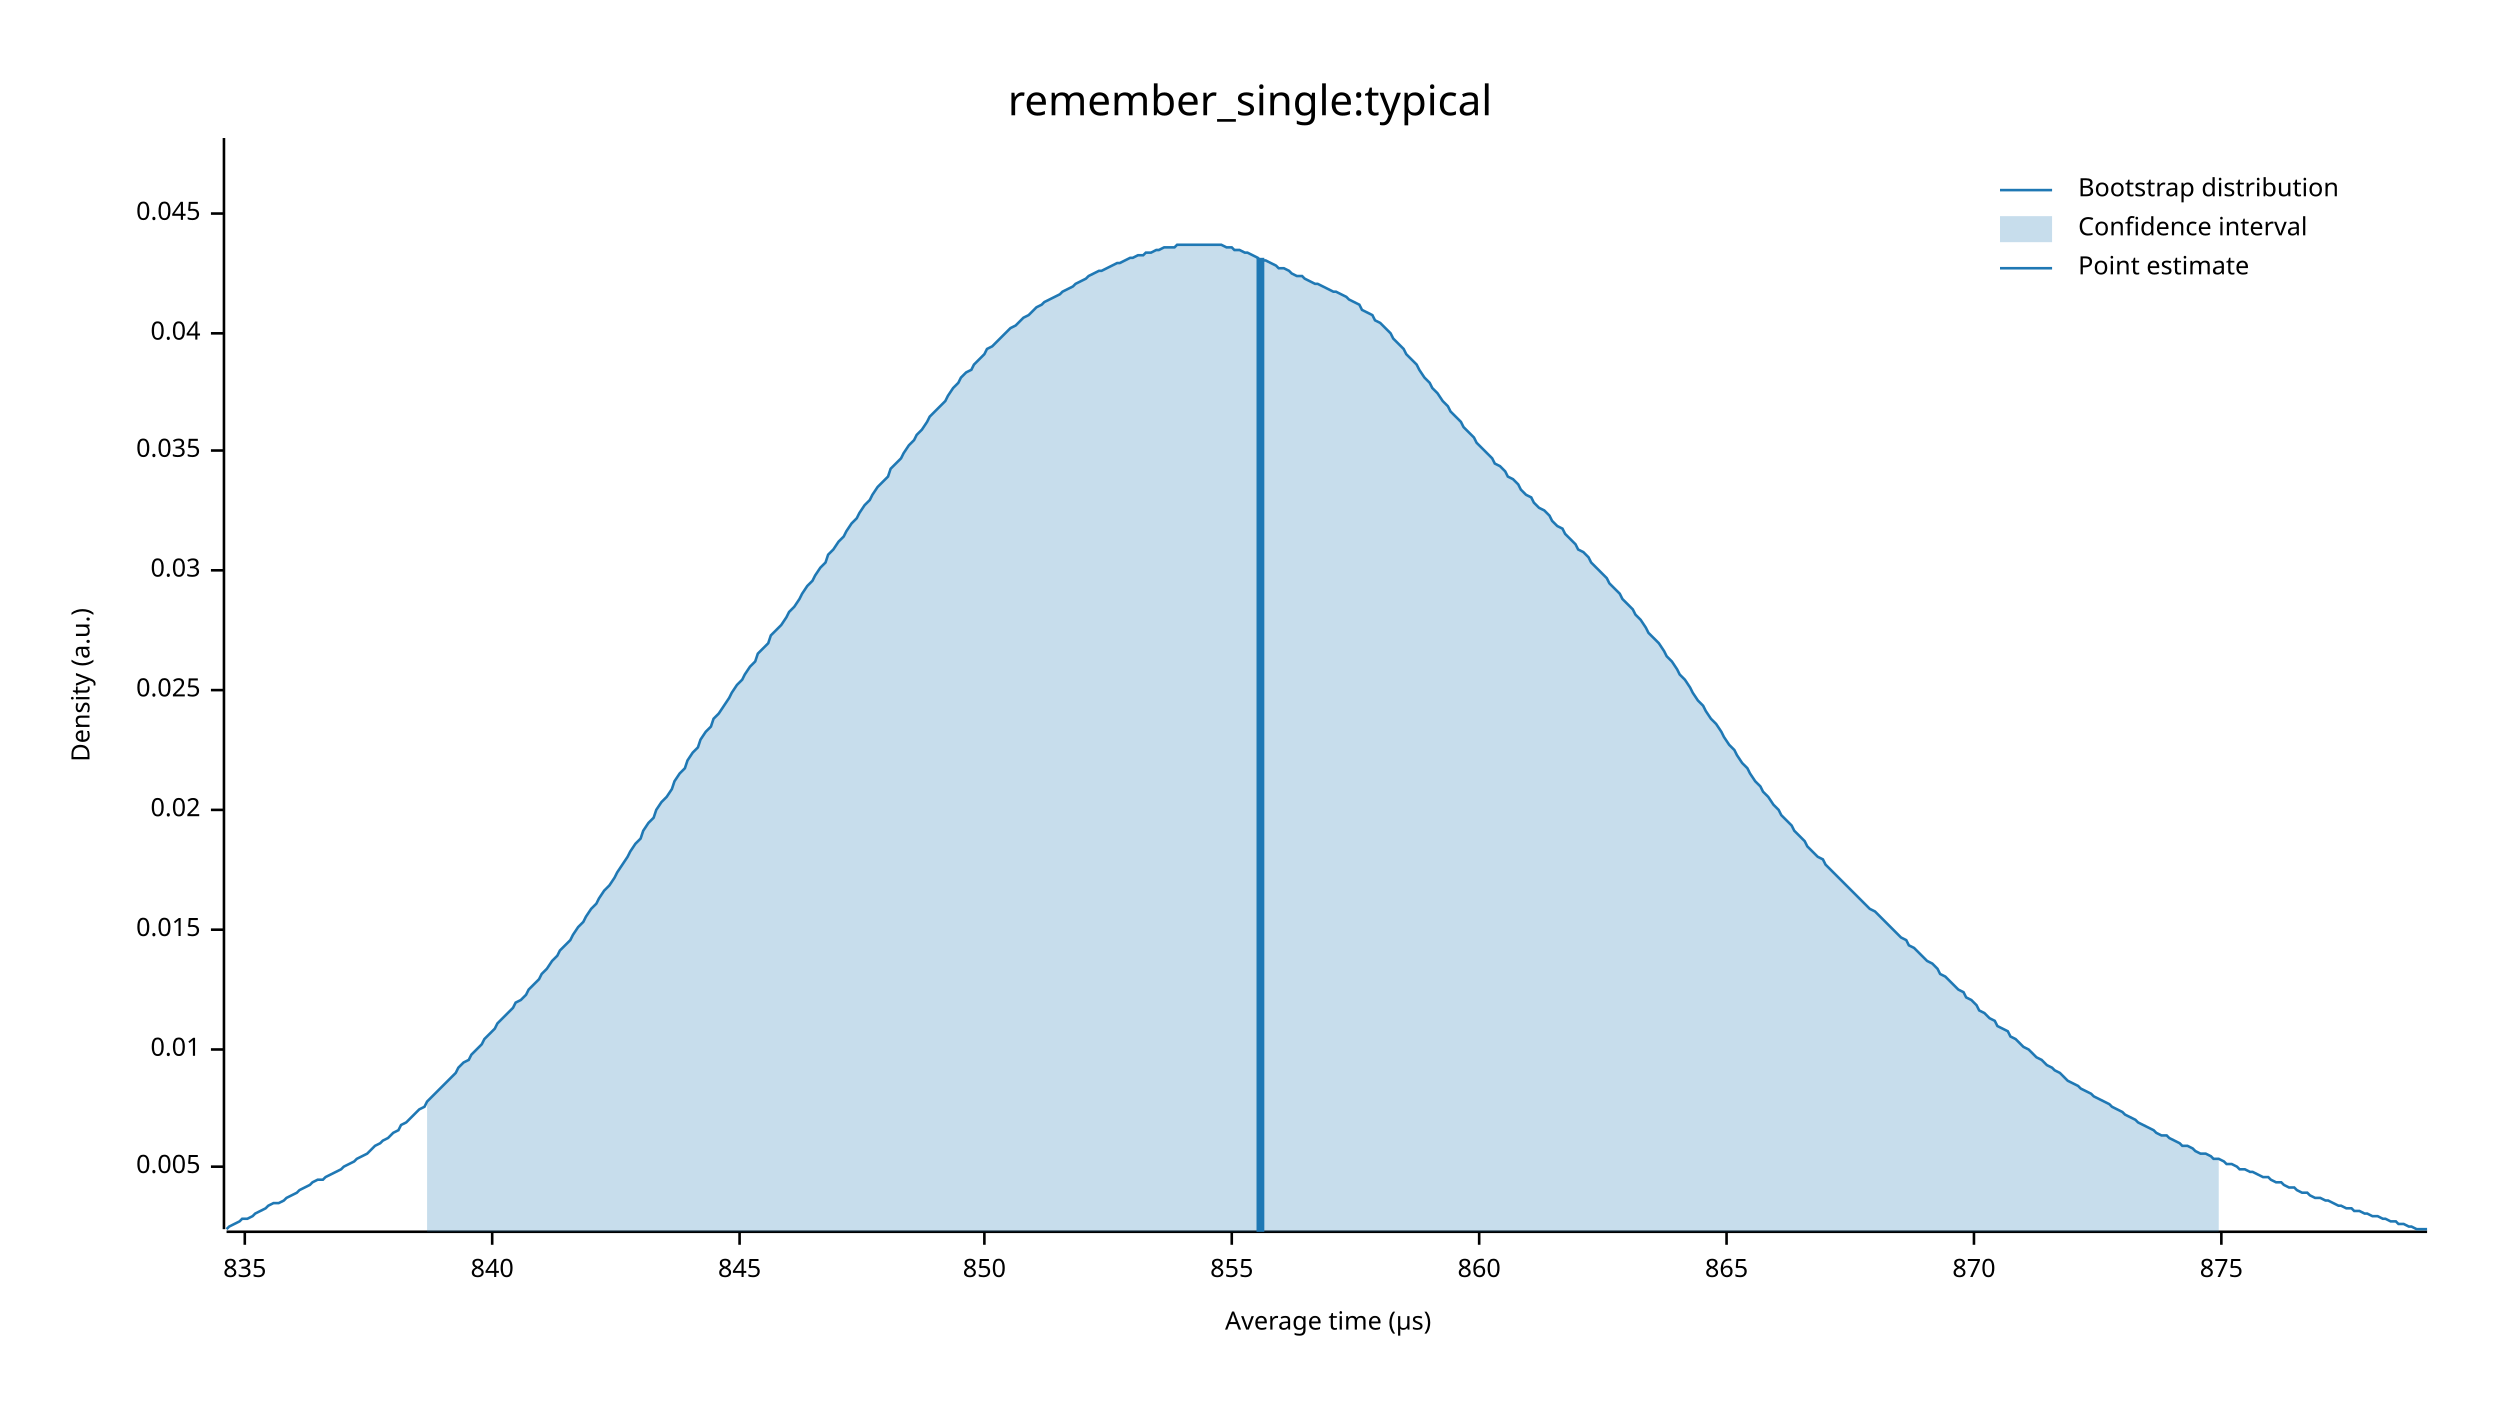
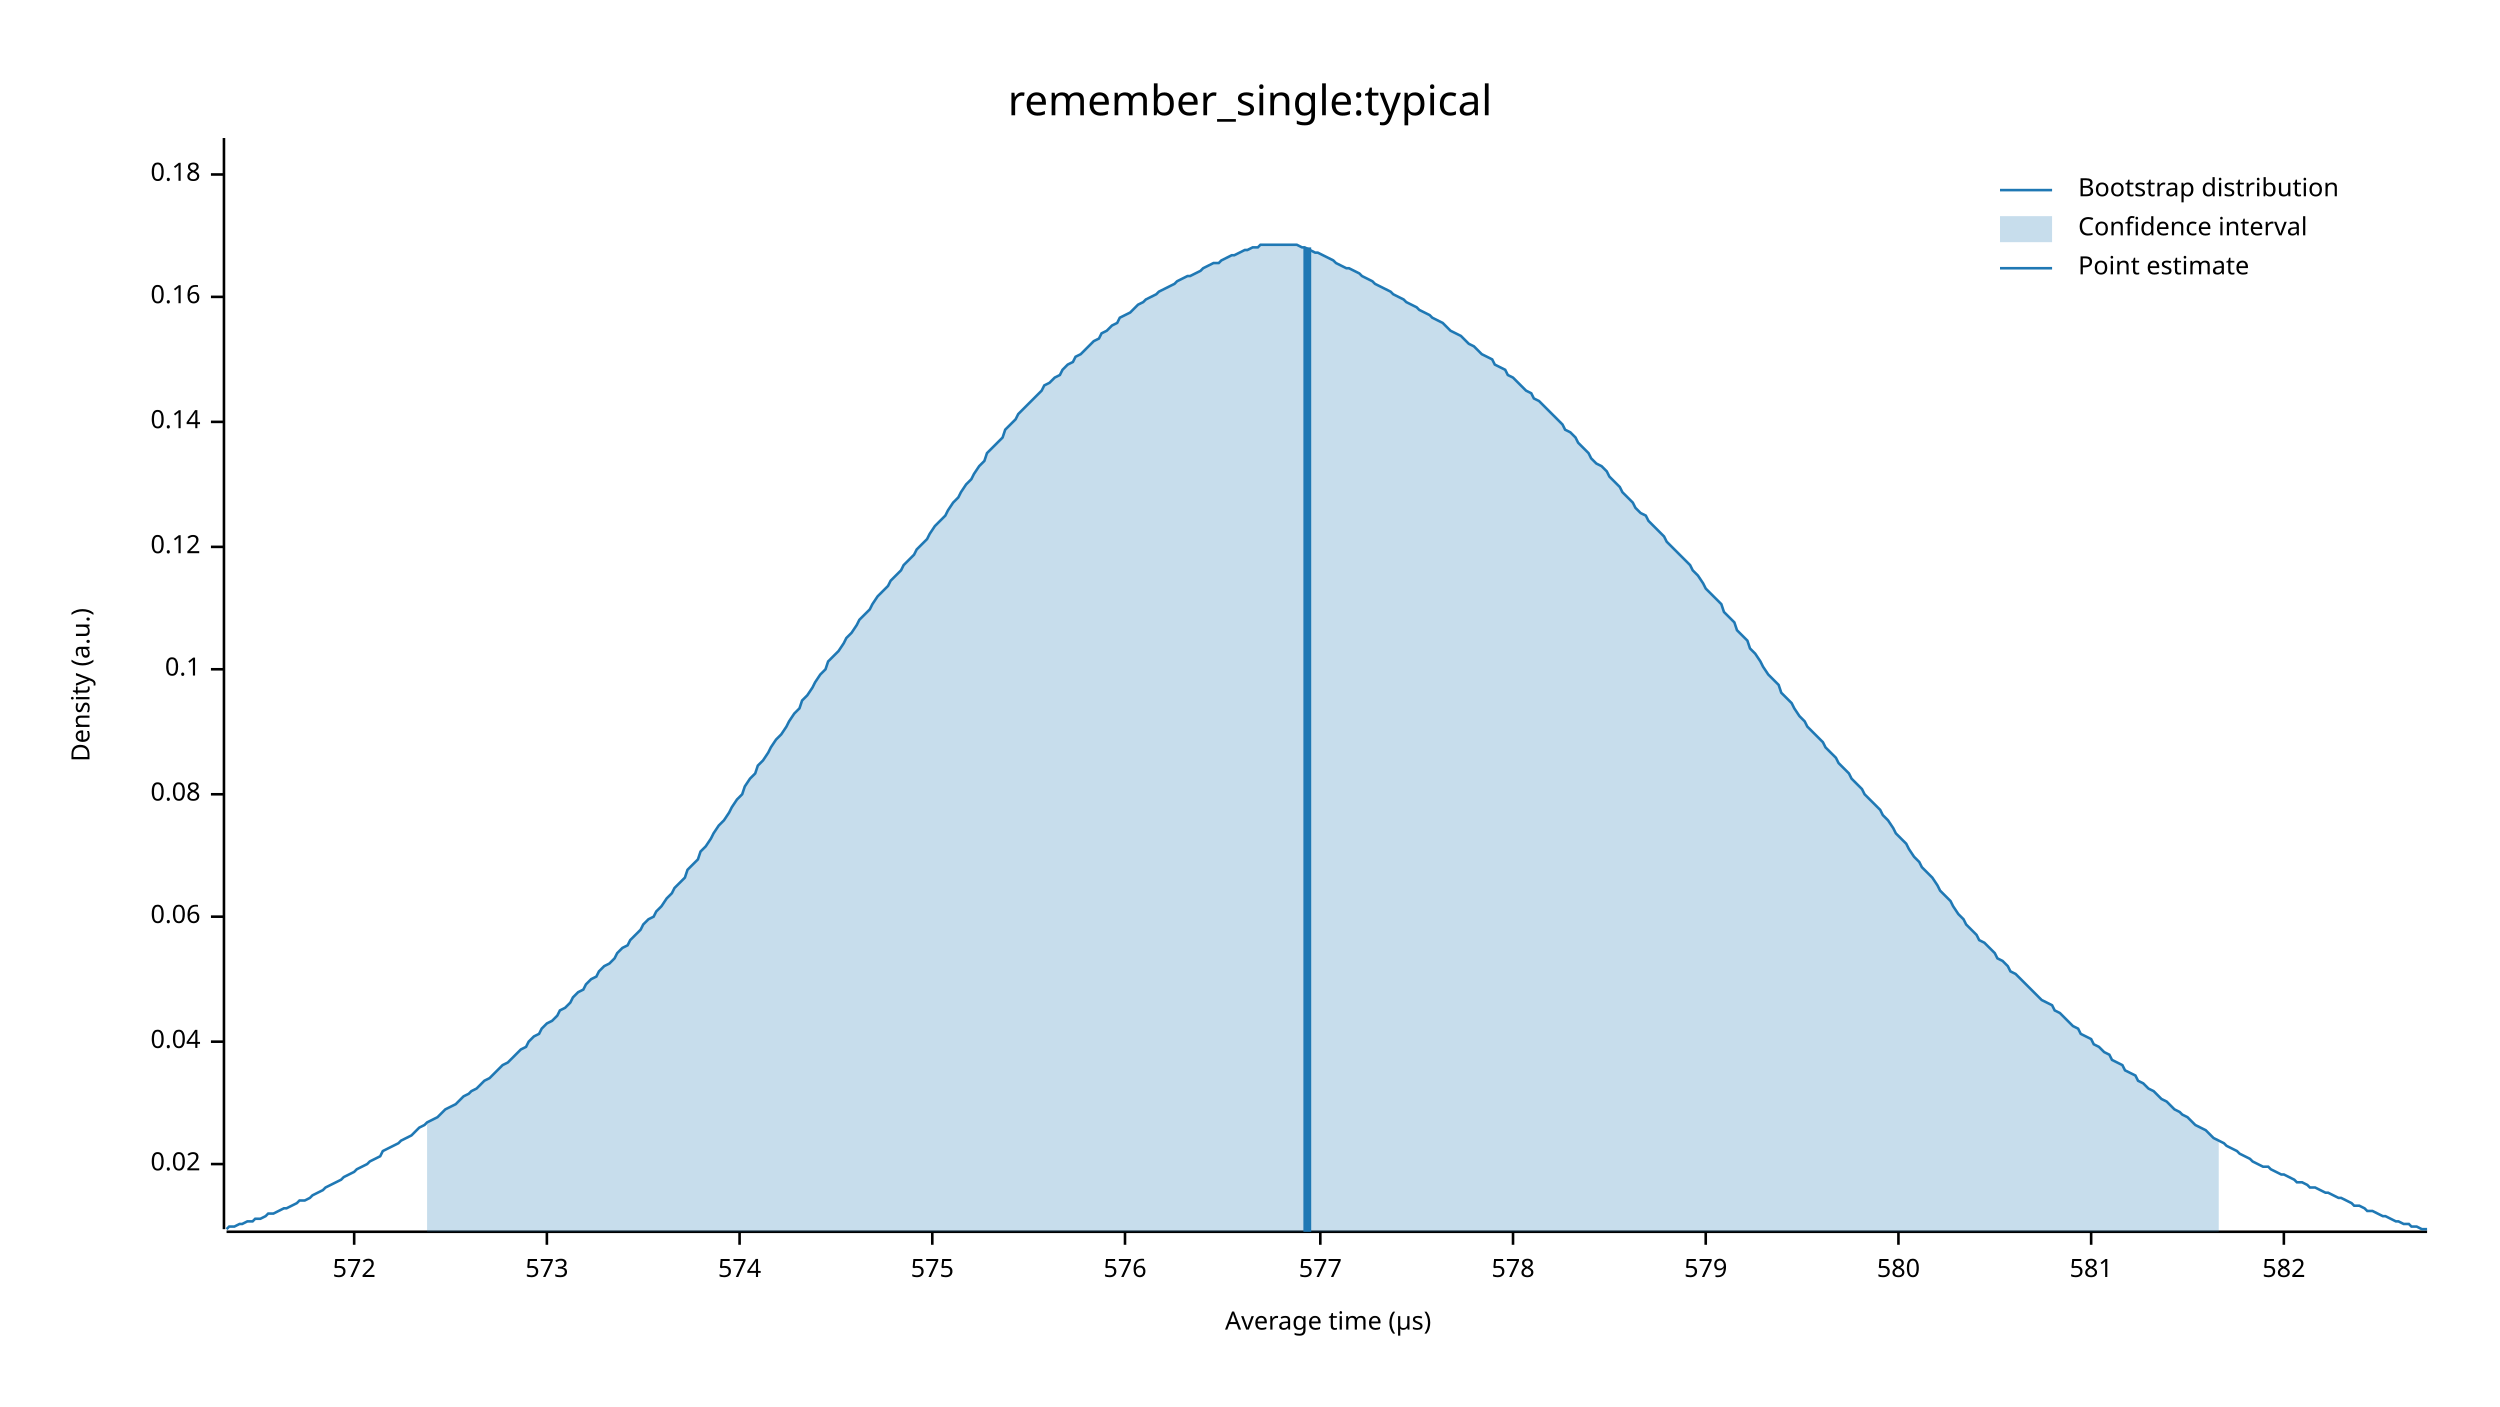
<svg xmlns="http://www.w3.org/2000/svg" width="960" height="540" viewBox="0 0 960 540">
  <text x="480" y="32" dy="0.76em" text-anchor="middle" font-family="sans-serif" font-size="16.129" opacity="1" fill="#000000">
remember_single:typical
</text>
  <text x="27" y="263" dy="0.76em" text-anchor="middle" font-family="sans-serif" font-size="9.677" opacity="1" fill="#000000" transform="rotate(270, 27, 263)">
Density (a.u.)
</text>
  <text x="510" y="513" dy="-0.5ex" text-anchor="middle" font-family="sans-serif" font-size="9.677" opacity="1" fill="#000000">
Average time (µs)
</text>
  <polyline fill="none" opacity="1" stroke="#000000" stroke-width="1" points="86,53 86,472 " />
-   <text x="77" y="448" dy="0.5ex" text-anchor="end" font-family="sans-serif" font-size="9.677" opacity="1" fill="#000000">
- 0.005
- </text>
-   <polyline fill="none" opacity="1" stroke="#000000" stroke-width="1" points="81,448 86,448 " />
-   <text x="77" y="403" dy="0.5ex" text-anchor="end" font-family="sans-serif" font-size="9.677" opacity="1" fill="#000000">
- 0.01
- </text>
-   <polyline fill="none" opacity="1" stroke="#000000" stroke-width="1" points="81,403 86,403 " />
-   <text x="77" y="357" dy="0.5ex" text-anchor="end" font-family="sans-serif" font-size="9.677" opacity="1" fill="#000000">
- 0.015
- </text>
-   <polyline fill="none" opacity="1" stroke="#000000" stroke-width="1" points="81,357 86,357 " />
-   <text x="77" y="311" dy="0.5ex" text-anchor="end" font-family="sans-serif" font-size="9.677" opacity="1" fill="#000000">
+   <text x="77" y="447" dy="0.5ex" text-anchor="end" font-family="sans-serif" font-size="9.677" opacity="1" fill="#000000">
0.02
</text>
-   <polyline fill="none" opacity="1" stroke="#000000" stroke-width="1" points="81,311 86,311 " />
-   <text x="77" y="265" dy="0.5ex" text-anchor="end" font-family="sans-serif" font-size="9.677" opacity="1" fill="#000000">
- 0.025
- </text>
-   <polyline fill="none" opacity="1" stroke="#000000" stroke-width="1" points="81,265 86,265 " />
-   <text x="77" y="219" dy="0.5ex" text-anchor="end" font-family="sans-serif" font-size="9.677" opacity="1" fill="#000000">
- 0.03
- </text>
-   <polyline fill="none" opacity="1" stroke="#000000" stroke-width="1" points="81,219 86,219 " />
-   <text x="77" y="173" dy="0.5ex" text-anchor="end" font-family="sans-serif" font-size="9.677" opacity="1" fill="#000000">
- 0.035
- </text>
-   <polyline fill="none" opacity="1" stroke="#000000" stroke-width="1" points="81,173 86,173 " />
-   <text x="77" y="128" dy="0.5ex" text-anchor="end" font-family="sans-serif" font-size="9.677" opacity="1" fill="#000000">
+   <polyline fill="none" opacity="1" stroke="#000000" stroke-width="1" points="81,447 86,447 " />
+   <text x="77" y="400" dy="0.5ex" text-anchor="end" font-family="sans-serif" font-size="9.677" opacity="1" fill="#000000">
0.04
</text>
-   <polyline fill="none" opacity="1" stroke="#000000" stroke-width="1" points="81,128 86,128 " />
-   <text x="77" y="82" dy="0.5ex" text-anchor="end" font-family="sans-serif" font-size="9.677" opacity="1" fill="#000000">
- 0.045
+   <polyline fill="none" opacity="1" stroke="#000000" stroke-width="1" points="81,400 86,400 " />
+   <text x="77" y="352" dy="0.5ex" text-anchor="end" font-family="sans-serif" font-size="9.677" opacity="1" fill="#000000">
+ 0.06
</text>
-   <polyline fill="none" opacity="1" stroke="#000000" stroke-width="1" points="81,82 86,82 " />
+   <polyline fill="none" opacity="1" stroke="#000000" stroke-width="1" points="81,352 86,352 " />
+   <text x="77" y="305" dy="0.5ex" text-anchor="end" font-family="sans-serif" font-size="9.677" opacity="1" fill="#000000">
+ 0.08
+ </text>
+   <polyline fill="none" opacity="1" stroke="#000000" stroke-width="1" points="81,305 86,305 " />
+   <text x="77" y="257" dy="0.5ex" text-anchor="end" font-family="sans-serif" font-size="9.677" opacity="1" fill="#000000">
+ 0.1
+ </text>
+   <polyline fill="none" opacity="1" stroke="#000000" stroke-width="1" points="81,257 86,257 " />
+   <text x="77" y="210" dy="0.5ex" text-anchor="end" font-family="sans-serif" font-size="9.677" opacity="1" fill="#000000">
+ 0.12
+ </text>
+   <polyline fill="none" opacity="1" stroke="#000000" stroke-width="1" points="81,210 86,210 " />
+   <text x="77" y="162" dy="0.5ex" text-anchor="end" font-family="sans-serif" font-size="9.677" opacity="1" fill="#000000">
+ 0.14
+ </text>
+   <polyline fill="none" opacity="1" stroke="#000000" stroke-width="1" points="81,162 86,162 " />
+   <text x="77" y="114" dy="0.5ex" text-anchor="end" font-family="sans-serif" font-size="9.677" opacity="1" fill="#000000">
+ 0.16
+ </text>
+   <polyline fill="none" opacity="1" stroke="#000000" stroke-width="1" points="81,114 86,114 " />
+   <text x="77" y="67" dy="0.5ex" text-anchor="end" font-family="sans-serif" font-size="9.677" opacity="1" fill="#000000">
+ 0.18
+ </text>
+   <polyline fill="none" opacity="1" stroke="#000000" stroke-width="1" points="81,67 86,67 " />
  <polyline fill="none" opacity="1" stroke="#000000" stroke-width="1" points="87,473 932,473 " />
-   <text x="94" y="483" dy="0.76em" text-anchor="middle" font-family="sans-serif" font-size="9.677" opacity="1" fill="#000000">
- 835
+   <text x="136" y="483" dy="0.76em" text-anchor="middle" font-family="sans-serif" font-size="9.677" opacity="1" fill="#000000">
+ 572
</text>
-   <polyline fill="none" opacity="1" stroke="#000000" stroke-width="1" points="94,473 94,478 " />
-   <text x="189" y="483" dy="0.76em" text-anchor="middle" font-family="sans-serif" font-size="9.677" opacity="1" fill="#000000">
- 840
+   <polyline fill="none" opacity="1" stroke="#000000" stroke-width="1" points="136,473 136,478 " />
+   <text x="210" y="483" dy="0.76em" text-anchor="middle" font-family="sans-serif" font-size="9.677" opacity="1" fill="#000000">
+ 573
</text>
-   <polyline fill="none" opacity="1" stroke="#000000" stroke-width="1" points="189,473 189,478 " />
+   <polyline fill="none" opacity="1" stroke="#000000" stroke-width="1" points="210,473 210,478 " />
  <text x="284" y="483" dy="0.76em" text-anchor="middle" font-family="sans-serif" font-size="9.677" opacity="1" fill="#000000">
- 845
+ 574
</text>
  <polyline fill="none" opacity="1" stroke="#000000" stroke-width="1" points="284,473 284,478 " />
-   <text x="378" y="483" dy="0.76em" text-anchor="middle" font-family="sans-serif" font-size="9.677" opacity="1" fill="#000000">
- 850
+   <text x="358" y="483" dy="0.76em" text-anchor="middle" font-family="sans-serif" font-size="9.677" opacity="1" fill="#000000">
+ 575
</text>
-   <polyline fill="none" opacity="1" stroke="#000000" stroke-width="1" points="378,473 378,478 " />
-   <text x="473" y="483" dy="0.76em" text-anchor="middle" font-family="sans-serif" font-size="9.677" opacity="1" fill="#000000">
- 855
+   <polyline fill="none" opacity="1" stroke="#000000" stroke-width="1" points="358,473 358,478 " />
+   <text x="432" y="483" dy="0.76em" text-anchor="middle" font-family="sans-serif" font-size="9.677" opacity="1" fill="#000000">
+ 576
</text>
-   <polyline fill="none" opacity="1" stroke="#000000" stroke-width="1" points="473,473 473,478 " />
-   <text x="568" y="483" dy="0.76em" text-anchor="middle" font-family="sans-serif" font-size="9.677" opacity="1" fill="#000000">
- 860
+   <polyline fill="none" opacity="1" stroke="#000000" stroke-width="1" points="432,473 432,478 " />
+   <text x="507" y="483" dy="0.76em" text-anchor="middle" font-family="sans-serif" font-size="9.677" opacity="1" fill="#000000">
+ 577
</text>
-   <polyline fill="none" opacity="1" stroke="#000000" stroke-width="1" points="568,473 568,478 " />
-   <text x="663" y="483" dy="0.76em" text-anchor="middle" font-family="sans-serif" font-size="9.677" opacity="1" fill="#000000">
- 865
+   <polyline fill="none" opacity="1" stroke="#000000" stroke-width="1" points="507,473 507,478 " />
+   <text x="581" y="483" dy="0.76em" text-anchor="middle" font-family="sans-serif" font-size="9.677" opacity="1" fill="#000000">
+ 578
</text>
-   <polyline fill="none" opacity="1" stroke="#000000" stroke-width="1" points="663,473 663,478 " />
-   <text x="758" y="483" dy="0.76em" text-anchor="middle" font-family="sans-serif" font-size="9.677" opacity="1" fill="#000000">
- 870
+   <polyline fill="none" opacity="1" stroke="#000000" stroke-width="1" points="581,473 581,478 " />
+   <text x="655" y="483" dy="0.76em" text-anchor="middle" font-family="sans-serif" font-size="9.677" opacity="1" fill="#000000">
+ 579
</text>
-   <polyline fill="none" opacity="1" stroke="#000000" stroke-width="1" points="758,473 758,478 " />
-   <text x="853" y="483" dy="0.76em" text-anchor="middle" font-family="sans-serif" font-size="9.677" opacity="1" fill="#000000">
- 875
+   <polyline fill="none" opacity="1" stroke="#000000" stroke-width="1" points="655,473 655,478 " />
+   <text x="729" y="483" dy="0.76em" text-anchor="middle" font-family="sans-serif" font-size="9.677" opacity="1" fill="#000000">
+ 580
</text>
-   <polyline fill="none" opacity="1" stroke="#000000" stroke-width="1" points="853,473 853,478 " />
-   <polyline fill="none" opacity="1" stroke="#1F78B4" stroke-width="1" points="87,472 88,471 90,470 92,469 93,468 95,468 97,467 98,466 100,465 102,464 103,463 105,462 107,462 109,461 110,460 112,459 114,458 115,457 117,456 119,455 120,454 122,453 124,453 125,452 127,451 129,450 131,449 132,448 134,447 136,446 137,445 139,444 141,443 142,442 144,440 146,439 147,438 149,437 151,435 153,434 154,432 156,431 158,429 159,428 161,426 163,425 164,423 166,421 168,419 169,418 171,416 173,414 175,412 176,410 178,408 180,407 181,405 183,403 185,401 186,399 188,397 190,395 191,393 193,391 195,389 197,387 198,385 200,384 202,382 203,380 205,378 207,376 208,374 210,372 212,369 214,367 215,365 217,363 219,361 220,359 222,356 224,354 225,352 227,349 229,347 230,345 232,342 234,340 236,337 237,335 239,332 241,329 242,327 244,324 246,322 247,319 249,316 251,314 252,311 254,308 256,306 258,303 259,300 261,297 263,295 264,292 266,289 268,287 269,284 271,281 273,279 274,276 276,274 278,271 280,268 281,266 283,263 285,261 286,259 288,256 290,254 291,251 293,249 295,247 296,244 298,242 300,240 302,237 303,235 305,233 307,230 308,228 310,225 312,223 313,221 315,218 317,216 318,213 320,211 322,208 324,206 325,204 327,201 329,199 330,197 332,194 334,192 335,190 337,187 339,185 341,183 342,180 344,178 346,176 347,174 349,171 351,169 352,167 354,165 356,162 357,160 359,158 361,156 363,154 364,152 366,149 368,147 369,145 371,143 373,142 374,140 376,138 378,136 379,134 381,133 383,131 385,129 386,128 388,126 390,125 391,124 393,122 395,121 396,120 398,118 400,117 401,116 403,115 405,114 407,113 408,112 410,111 412,110 413,109 415,108 417,107 418,106 420,105 422,104 423,104 425,103 427,102 429,101 430,101 432,100 434,99 435,99 437,98 439,98 440,97 442,97 444,96 445,96 447,95 449,95 451,95 452,94 454,94 456,94 457,94 459,94 461,94 462,94 464,94 466,94 468,94 469,94 471,95 473,95 474,96 476,96 478,97 479,97 481,98 483,99 484,100 486,100 488,101 490,102 491,103 493,103 495,104 496,105 498,106 500,106 501,107 503,108 505,109 506,109 508,110 510,111 512,112 513,112 515,113 517,114 518,115 520,116 522,117 523,119 525,120 527,121 528,123 530,124 532,126 534,128 535,130 537,132 539,134 540,136 542,138 544,140 545,142 547,145 549,147 550,149 552,151 554,154 556,156 557,158 559,160 561,162 562,164 564,166 566,168 567,170 569,172 571,174 573,176 574,178 576,179 578,181 579,183 581,184 583,186 584,188 586,190 588,191 589,193 591,195 593,196 595,198 596,200 598,202 600,203 601,205 603,207 605,209 606,211 608,212 610,214 611,216 613,218 615,220 617,222 618,224 620,226 622,228 623,230 625,232 627,234 628,236 630,238 632,241 633,243 635,245 637,247 639,250 640,252 642,254 644,257 645,259 647,261 649,264 650,266 652,269 654,271 655,273 657,276 659,278 661,281 662,283 664,286 666,288 667,290 669,293 671,295 672,297 674,300 676,302 677,304 679,306 681,309 683,311 684,313 686,315 688,317 689,319 691,321 693,323 694,325 696,327 698,329 700,330 701,332 703,334 705,336 706,337 708,339 710,341 711,342 713,344 715,346 716,347 718,349 720,350 722,352 723,353 725,355 727,357 728,358 730,360 732,361 733,363 735,364 737,366 738,367 740,369 742,370 744,372 745,374 747,375 749,377 750,378 752,380 754,381 755,383 757,384 759,386 760,388 762,389 764,391 766,392 767,394 769,395 771,396 772,398 774,399 776,401 777,402 779,403 781,405 782,406 784,407 786,409 788,410 789,411 791,412 793,414 794,415 796,416 798,417 799,418 801,419 803,420 804,421 806,422 808,423 810,424 811,425 813,426 815,427 816,428 818,429 820,430 821,431 823,432 825,433 827,434 828,435 830,436 832,436 833,437 835,438 837,439 838,440 840,440 842,441 843,442 845,443 847,443 849,444 850,445 852,445 854,446 855,447 857,447 859,448 860,449 862,449 864,450 865,450 867,451 869,452 871,452 872,453 874,454 876,454 877,455 879,456 881,456 882,457 884,458 886,458 887,459 889,460 891,460 893,461 894,461 896,462 898,463 899,463 901,464 903,464 904,465 906,465 908,466 909,466 911,467 913,467 915,468 916,468 918,469 920,469 921,470 923,470 925,471 926,471 928,472 930,472 932,472 " />
-   <polygon opacity="0.25" fill="#1F78B4" points="164,423 166,421 168,419 169,418 171,416 173,414 175,412 176,410 178,408 180,407 181,405 183,403 185,401 186,399 188,397 190,395 191,393 193,391 195,389 197,387 198,385 200,384 202,382 203,380 205,378 207,376 208,374 210,372 212,369 214,367 215,365 217,363 219,361 220,359 222,356 224,354 225,352 227,349 229,347 230,345 232,342 234,340 236,337 237,335 239,332 241,329 242,327 244,324 246,322 247,319 249,316 251,314 252,311 254,308 256,306 258,303 259,300 261,297 263,295 264,292 266,289 268,287 269,284 271,281 273,279 274,276 276,274 278,271 280,268 281,266 283,263 285,261 286,259 288,256 290,254 291,251 293,249 295,247 296,244 298,242 300,240 302,237 303,235 305,233 307,230 308,228 310,225 312,223 313,221 315,218 317,216 318,213 320,211 322,208 324,206 325,204 327,201 329,199 330,197 332,194 334,192 335,190 337,187 339,185 341,183 342,180 344,178 346,176 347,174 349,171 351,169 352,167 354,165 356,162 357,160 359,158 361,156 363,154 364,152 366,149 368,147 369,145 371,143 373,142 374,140 376,138 378,136 379,134 381,133 383,131 385,129 386,128 388,126 390,125 391,124 393,122 395,121 396,120 398,118 400,117 401,116 403,115 405,114 407,113 408,112 410,111 412,110 413,109 415,108 417,107 418,106 420,105 422,104 423,104 425,103 427,102 429,101 430,101 432,100 434,99 435,99 437,98 439,98 440,97 442,97 444,96 445,96 447,95 449,95 451,95 452,94 454,94 456,94 457,94 459,94 461,94 462,94 464,94 466,94 468,94 469,94 471,95 473,95 474,96 476,96 478,97 479,97 481,98 483,99 484,100 486,100 488,101 490,102 491,103 493,103 495,104 496,105 498,106 500,106 501,107 503,108 505,109 506,109 508,110 510,111 512,112 513,112 515,113 517,114 518,115 520,116 522,117 523,119 525,120 527,121 528,123 530,124 532,126 534,128 535,130 537,132 539,134 540,136 542,138 544,140 545,142 547,145 549,147 550,149 552,151 554,154 556,156 557,158 559,160 561,162 562,164 564,166 566,168 567,170 569,172 571,174 573,176 574,178 576,179 578,181 579,183 581,184 583,186 584,188 586,190 588,191 589,193 591,195 593,196 595,198 596,200 598,202 600,203 601,205 603,207 605,209 606,211 608,212 610,214 611,216 613,218 615,220 617,222 618,224 620,226 622,228 623,230 625,232 627,234 628,236 630,238 632,241 633,243 635,245 637,247 639,250 640,252 642,254 644,257 645,259 647,261 649,264 650,266 652,269 654,271 655,273 657,276 659,278 661,281 662,283 664,286 666,288 667,290 669,293 671,295 672,297 674,300 676,302 677,304 679,306 681,309 683,311 684,313 686,315 688,317 689,319 691,321 693,323 694,325 696,327 698,329 700,330 701,332 703,334 705,336 706,337 708,339 710,341 711,342 713,344 715,346 716,347 718,349 720,350 722,352 723,353 725,355 727,357 728,358 730,360 732,361 733,363 735,364 737,366 738,367 740,369 742,370 744,372 745,374 747,375 749,377 750,378 752,380 754,381 755,383 757,384 759,386 760,388 762,389 764,391 766,392 767,394 769,395 771,396 772,398 774,399 776,401 777,402 779,403 781,405 782,406 784,407 786,409 788,410 789,411 791,412 793,414 794,415 796,416 798,417 799,418 801,419 803,420 804,421 806,422 808,423 810,424 811,425 813,426 815,427 816,428 818,429 820,430 821,431 823,432 825,433 827,434 828,435 830,436 832,436 833,437 835,438 837,439 838,440 840,440 842,441 843,442 845,443 847,443 849,444 850,445 852,445 852,473 164,473 " />
-   <polyline fill="none" opacity="1" stroke="#1F78B4" stroke-width="3" points="484,473 484,99 " />
+   <polyline fill="none" opacity="1" stroke="#000000" stroke-width="1" points="729,473 729,478 " />
+   <text x="803" y="483" dy="0.76em" text-anchor="middle" font-family="sans-serif" font-size="9.677" opacity="1" fill="#000000">
+ 581
+ </text>
+   <polyline fill="none" opacity="1" stroke="#000000" stroke-width="1" points="803,473 803,478 " />
+   <text x="877" y="483" dy="0.76em" text-anchor="middle" font-family="sans-serif" font-size="9.677" opacity="1" fill="#000000">
+ 582
+ </text>
+   <polyline fill="none" opacity="1" stroke="#000000" stroke-width="1" points="877,473 877,478 " />
+   <polyline fill="none" opacity="1" stroke="#1F78B4" stroke-width="1" points="87,472 88,471 90,471 92,470 93,470 95,469 97,469 98,468 100,468 102,467 103,466 105,466 107,465 109,464 110,464 112,463 114,462 115,461 117,461 119,460 120,459 122,458 124,457 125,456 127,455 129,454 131,453 132,452 134,451 136,450 137,449 139,448 141,447 142,446 144,445 146,444 147,442 149,441 151,440 153,439 154,438 156,437 158,436 159,435 161,433 163,432 164,431 166,430 168,429 169,428 171,426 173,425 175,424 176,423 178,421 180,420 181,419 183,418 185,416 186,415 188,414 190,412 191,411 193,409 195,408 197,406 198,405 200,403 202,402 203,400 205,398 207,397 208,395 210,393 212,392 214,390 215,388 217,387 219,385 220,383 222,381 224,380 225,378 227,376 229,375 230,373 232,371 234,370 236,368 237,366 239,364 241,363 242,361 244,359 246,357 247,355 249,353 251,352 252,350 254,348 256,345 258,343 259,341 261,339 263,337 264,334 266,332 268,330 269,327 271,325 273,322 274,320 276,317 278,315 280,312 281,310 283,307 285,305 286,302 288,299 290,297 291,294 293,292 295,289 296,287 298,284 300,282 302,279 303,277 305,274 307,272 308,269 310,267 312,264 313,262 315,259 317,257 318,254 320,252 322,250 324,247 325,245 327,243 329,240 330,238 332,236 334,234 335,232 337,229 339,227 341,225 342,223 344,221 346,219 347,217 349,215 351,213 352,211 354,209 356,207 357,205 359,202 361,200 363,198 364,196 366,193 368,191 369,189 371,186 373,184 374,182 376,179 378,177 379,174 381,172 383,170 385,168 386,165 388,163 390,161 391,159 393,157 395,155 396,154 398,152 400,150 401,148 403,147 405,145 407,144 408,142 410,140 412,139 413,137 415,136 417,134 418,133 420,131 422,130 423,128 425,127 427,125 429,124 430,122 432,121 434,120 435,119 437,117 439,116 440,115 442,114 444,113 445,112 447,111 449,110 451,109 452,108 454,107 456,106 457,106 459,105 461,104 462,103 464,102 466,101 468,101 469,100 471,99 473,98 474,98 476,97 478,96 479,96 481,95 483,95 484,94 486,94 488,94 490,94 491,94 493,94 495,94 496,94 498,94 500,95 501,95 503,96 505,97 506,97 508,98 510,99 512,100 513,101 515,102 517,103 518,103 520,104 522,105 523,106 525,107 527,108 528,109 530,110 532,111 534,112 535,113 537,114 539,115 540,116 542,117 544,118 545,119 547,120 549,121 550,122 552,123 554,124 556,126 557,127 559,128 561,129 562,130 564,132 566,133 567,134 569,136 571,137 573,138 574,140 576,141 578,142 579,144 581,145 583,147 584,148 586,150 588,151 589,153 591,154 593,156 595,158 596,159 598,161 600,163 601,165 603,166 605,168 606,170 608,172 610,174 611,176 613,178 615,179 617,181 618,183 620,185 622,187 623,189 625,191 627,193 628,195 630,197 632,198 633,200 635,202 637,204 639,206 640,208 642,210 644,212 645,213 647,215 649,217 650,219 652,221 654,224 655,226 657,228 659,230 661,232 662,235 664,237 666,239 667,242 669,244 671,246 672,249 674,251 676,254 677,256 679,259 681,261 683,263 684,266 686,268 688,270 689,272 691,275 693,277 694,279 696,281 698,283 700,285 701,287 703,289 705,291 706,293 708,295 710,297 711,299 713,301 715,303 716,305 718,307 720,309 722,311 723,313 725,315 727,318 728,320 730,322 732,324 733,326 735,329 737,331 738,333 740,335 742,337 744,340 745,342 747,344 749,346 750,348 752,351 754,353 755,355 757,357 759,359 760,361 762,362 764,364 766,366 767,368 769,369 771,371 772,373 774,374 776,376 777,377 779,379 781,381 782,382 784,384 786,385 788,386 789,388 791,389 793,391 794,392 796,394 798,395 799,397 801,398 803,399 804,401 806,402 808,404 810,405 811,407 813,408 815,409 816,411 818,412 820,413 821,415 823,416 825,418 827,419 828,420 830,422 832,423 833,424 835,426 837,427 838,428 840,429 842,431 843,432 845,433 847,434 849,436 850,437 852,438 854,439 855,440 857,441 859,442 860,443 862,444 864,445 865,446 867,447 869,448 871,448 872,449 874,450 876,451 877,451 879,452 881,453 882,454 884,454 886,455 887,456 889,456 891,457 893,458 894,458 896,459 898,460 899,460 901,461 903,462 904,463 906,463 908,464 909,465 911,465 913,466 915,467 916,467 918,468 920,469 921,469 923,470 925,470 926,471 928,471 930,472 932,472 " />
+   <polygon opacity="0.25" fill="#1F78B4" points="164,431 166,430 168,429 169,428 171,426 173,425 175,424 176,423 178,421 180,420 181,419 183,418 185,416 186,415 188,414 190,412 191,411 193,409 195,408 197,406 198,405 200,403 202,402 203,400 205,398 207,397 208,395 210,393 212,392 214,390 215,388 217,387 219,385 220,383 222,381 224,380 225,378 227,376 229,375 230,373 232,371 234,370 236,368 237,366 239,364 241,363 242,361 244,359 246,357 247,355 249,353 251,352 252,350 254,348 256,345 258,343 259,341 261,339 263,337 264,334 266,332 268,330 269,327 271,325 273,322 274,320 276,317 278,315 280,312 281,310 283,307 285,305 286,302 288,299 290,297 291,294 293,292 295,289 296,287 298,284 300,282 302,279 303,277 305,274 307,272 308,269 310,267 312,264 313,262 315,259 317,257 318,254 320,252 322,250 324,247 325,245 327,243 329,240 330,238 332,236 334,234 335,232 337,229 339,227 341,225 342,223 344,221 346,219 347,217 349,215 351,213 352,211 354,209 356,207 357,205 359,202 361,200 363,198 364,196 366,193 368,191 369,189 371,186 373,184 374,182 376,179 378,177 379,174 381,172 383,170 385,168 386,165 388,163 390,161 391,159 393,157 395,155 396,154 398,152 400,150 401,148 403,147 405,145 407,144 408,142 410,140 412,139 413,137 415,136 417,134 418,133 420,131 422,130 423,128 425,127 427,125 429,124 430,122 432,121 434,120 435,119 437,117 439,116 440,115 442,114 444,113 445,112 447,111 449,110 451,109 452,108 454,107 456,106 457,106 459,105 461,104 462,103 464,102 466,101 468,101 469,100 471,99 473,98 474,98 476,97 478,96 479,96 481,95 483,95 484,94 486,94 488,94 490,94 491,94 493,94 495,94 496,94 498,94 500,95 501,95 503,96 505,97 506,97 508,98 510,99 512,100 513,101 515,102 517,103 518,103 520,104 522,105 523,106 525,107 527,108 528,109 530,110 532,111 534,112 535,113 537,114 539,115 540,116 542,117 544,118 545,119 547,120 549,121 550,122 552,123 554,124 556,126 557,127 559,128 561,129 562,130 564,132 566,133 567,134 569,136 571,137 573,138 574,140 576,141 578,142 579,144 581,145 583,147 584,148 586,150 588,151 589,153 591,154 593,156 595,158 596,159 598,161 600,163 601,165 603,166 605,168 606,170 608,172 610,174 611,176 613,178 615,179 617,181 618,183 620,185 622,187 623,189 625,191 627,193 628,195 630,197 632,198 633,200 635,202 637,204 639,206 640,208 642,210 644,212 645,213 647,215 649,217 650,219 652,221 654,224 655,226 657,228 659,230 661,232 662,235 664,237 666,239 667,242 669,244 671,246 672,249 674,251 676,254 677,256 679,259 681,261 683,263 684,266 686,268 688,270 689,272 691,275 693,277 694,279 696,281 698,283 700,285 701,287 703,289 705,291 706,293 708,295 710,297 711,299 713,301 715,303 716,305 718,307 720,309 722,311 723,313 725,315 727,318 728,320 730,322 732,324 733,326 735,329 737,331 738,333 740,335 742,337 744,340 745,342 747,344 749,346 750,348 752,351 754,353 755,355 757,357 759,359 760,361 762,362 764,364 766,366 767,368 769,369 771,371 772,373 774,374 776,376 777,377 779,379 781,381 782,382 784,384 786,385 788,386 789,388 791,389 793,391 794,392 796,394 798,395 799,397 801,398 803,399 804,401 806,402 808,404 810,405 811,407 813,408 815,409 816,411 818,412 820,413 821,415 823,416 825,418 827,419 828,420 830,422 832,423 833,424 835,426 837,427 838,428 840,429 842,431 843,432 845,433 847,434 849,436 850,437 852,438 852,473 164,473 " />
+   <polyline fill="none" opacity="1" stroke="#1F78B4" stroke-width="3" points="502,473 502,95 " />
  <text x="798" y="68" dy="0.76em" text-anchor="start" font-family="sans-serif" font-size="9.677" opacity="1" fill="#000000">
Bootstrap distribution
</text>
  <text x="798" y="83" dy="0.76em" text-anchor="start" font-family="sans-serif" font-size="9.677" opacity="1" fill="#000000">
Confidence interval
</text>
  <text x="798" y="98" dy="0.76em" text-anchor="start" font-family="sans-serif" font-size="9.677" opacity="1" fill="#000000">
Point estimate
</text>
  <polyline fill="none" opacity="1" stroke="#1F78B4" stroke-width="1" points="768,73 788,73 " />
  <rect x="768" y="83" width="20" height="10" opacity="0.25" fill="#1F78B4" stroke="none" />
  <polyline fill="none" opacity="1" stroke="#1F78B4" stroke-width="1" points="768,103 788,103 " />
</svg>
